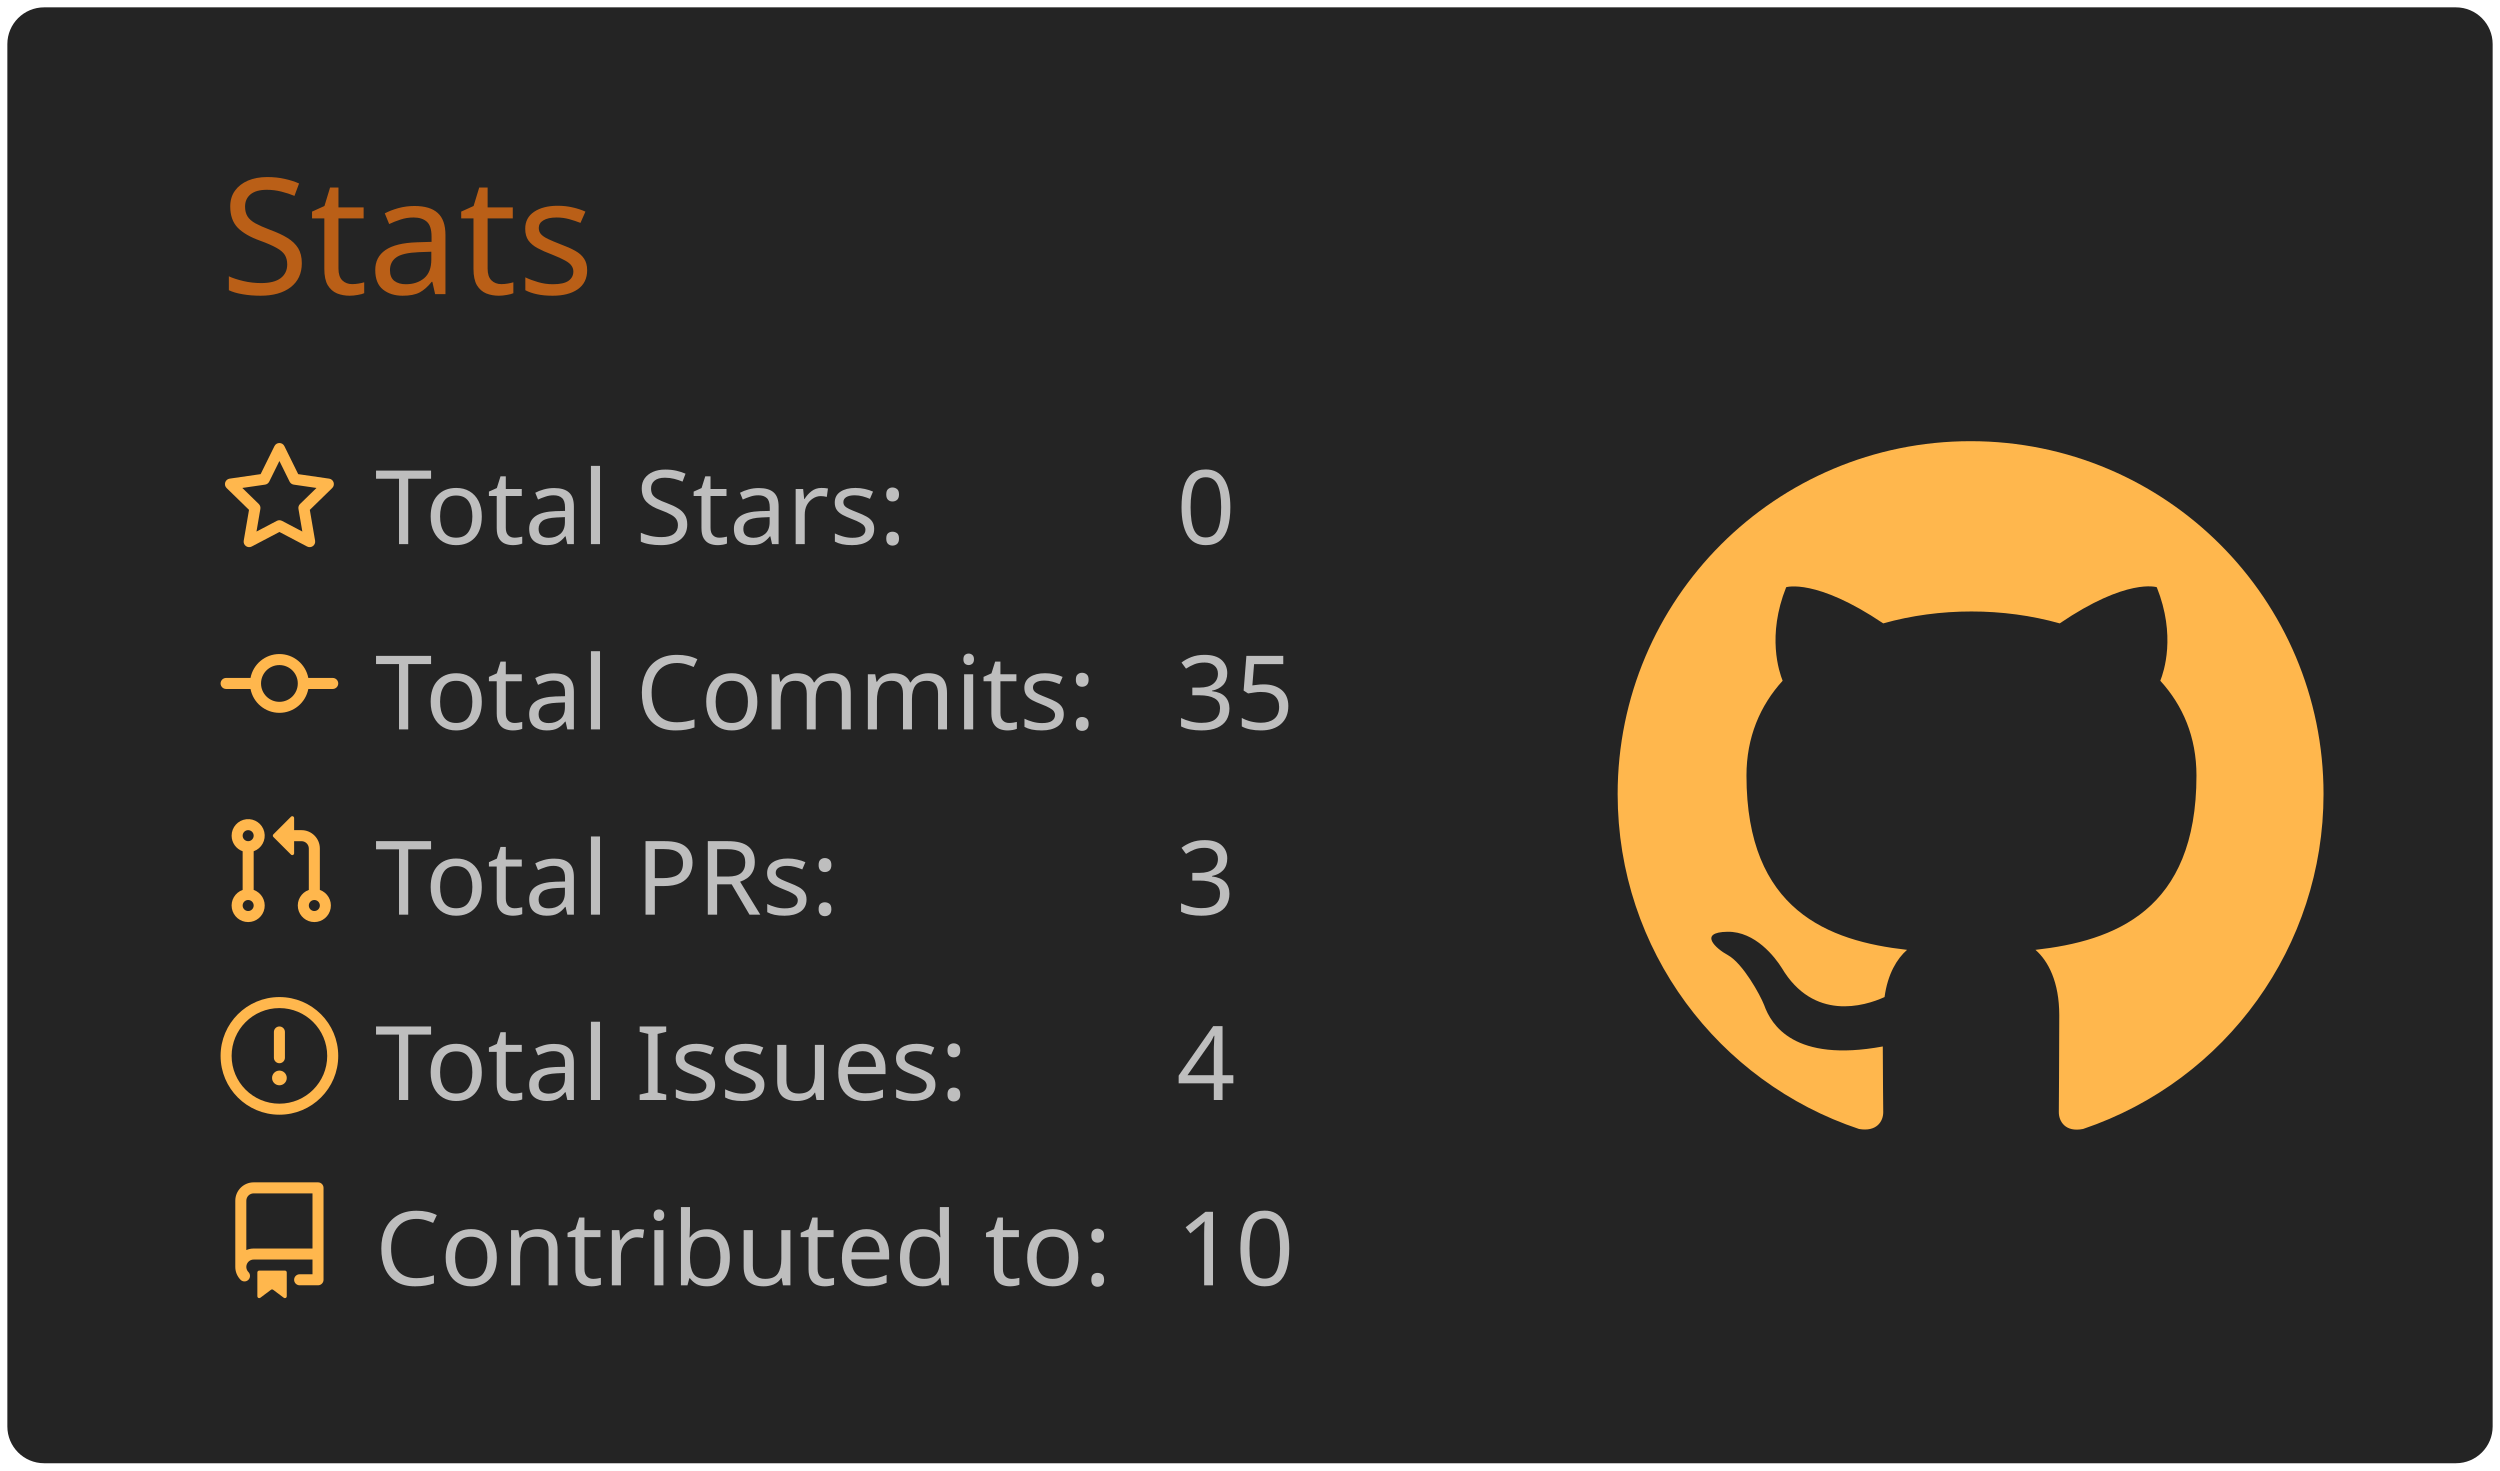
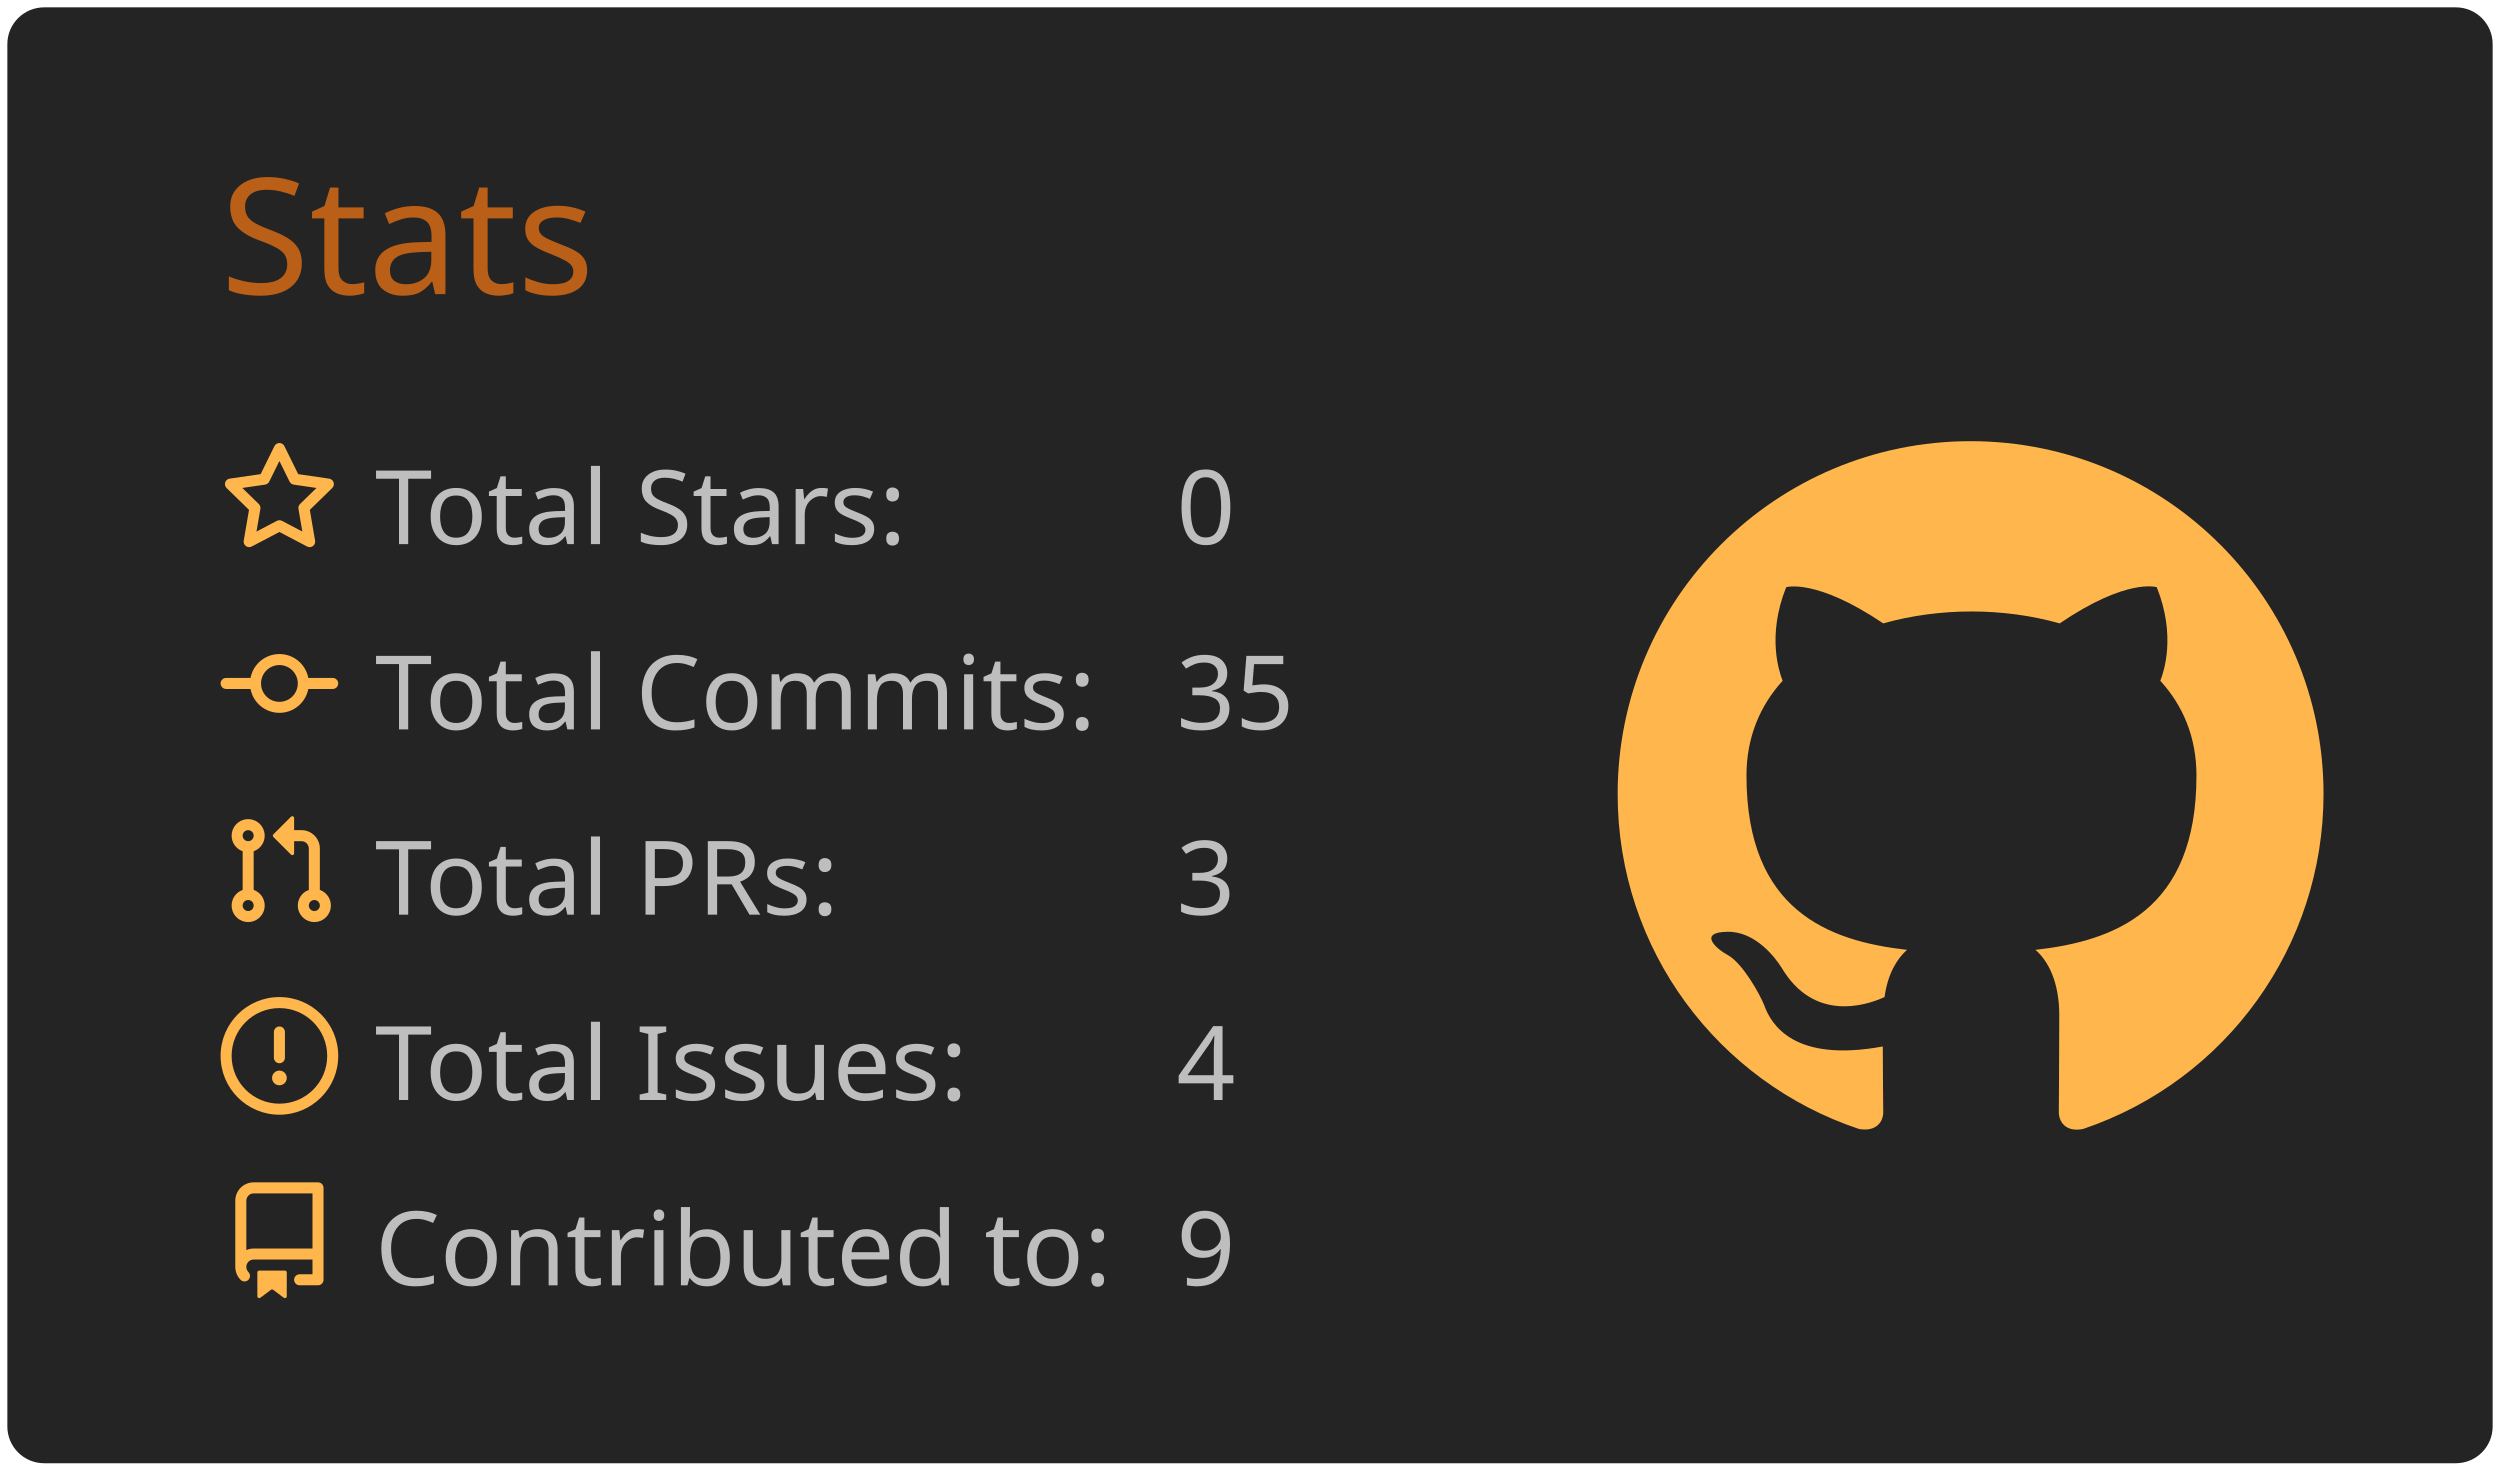
<svg xmlns="http://www.w3.org/2000/svg" width="340" height="200" viewBox="0 0 340 200">
  <style>* {
          font-family: 'Segoe UI', Ubuntu, "Helvetica Neue", Sans-Serif
        }</style>
  <g class="gpsc-root">
    <rect x="1" y="1" rx="5" ry="5" height="99%" width="99.412%" stroke="#000000" stroke-width="1" fill="#242424" stroke-opacity="0" />
    <text x="30" y="40" class="gpsc-item" style="--gpsc-i: 0; font-size: 22px; fill: #ba5f17;">Stats</text>
    <g transform="translate(0,40)">
      <g transform="translate(30,20)">
        <g class="gpsc-item" style="--gpsc-i: 0;">
          <g transform="translate(0,0)" width="14" height="14" fill="#ffb74d">
            <path fill-rule="evenodd" d="M8 .25a.75.75 0 01.673.418l1.882 3.815 4.21.612a.75.75 0 01.416 1.279l-3.046 2.97.719 4.192a.75.75 0 01-1.088.791L8 12.347l-3.766 1.98a.75.75 0 01-1.088-.79l.72-4.194L.818 6.374a.75.75 0 01.416-1.28l4.21-.611L7.327.668A.75.75 0 018 .25zm0 2.445L6.615 5.5a.75.75 0 01-.564.41l-3.097.45 2.24 2.184a.75.75 0 01.216.664l-.528 3.084 2.769-1.456a.75.75 0 01.698 0l2.77 1.456-.53-3.084a.75.75 0 01.216-.664l2.24-2.183-3.096-.45a.75.75 0 01-.564-.41L8 2.694v.001z" />
          </g>
        </g>
        <g class="gpsc-item" style="--gpsc-i: 1;">
          <g transform="translate(0,25.2)" width="14" height="14" fill="#ffb74d">
            <path fill-rule="evenodd" d="M10.5 7.75a2.5 2.5 0 11-5 0 2.5 2.5 0 015 0zm1.43.75a4.002 4.002 0 01-7.86 0H.75a.75.75 0 110-1.5h3.32a4.001 4.001 0 017.86 0h3.32a.75.75 0 110 1.5h-3.32z" />
          </g>
        </g>
        <g class="gpsc-item" style="--gpsc-i: 2;">
          <g transform="translate(0,50.4)" width="14" height="14" fill="#ffb74d">
            <path fill-rule="evenodd" d="M7.177 3.073L9.573.677A.25.25 0 0110 .854v4.792a.25.25 0 01-.427.177L7.177 3.427a.25.25 0 010-.354zM3.75 2.5a.75.75 0 100 1.5.75.75 0 000-1.5zm-2.25.75a2.25 2.25 0 113 2.122v5.256a2.251 2.251 0 11-1.5 0V5.372A2.25 2.25 0 011.5 3.25zM11 2.5h-1V4h1a1 1 0 011 1v5.628a2.251 2.251 0 101.5 0V5A2.5 2.5 0 0011 2.5zm1 10.25a.75.75 0 111.5 0 .75.75 0 01-1.5 0zM3.75 12a.75.75 0 100 1.5.75.75 0 000-1.5z" />
          </g>
        </g>
        <g class="gpsc-item" style="--gpsc-i: 3;">
          <g transform="translate(0,75.6)" width="14" height="14" fill="#ffb74d">
            <path fill-rule="evenodd" d="M8 1.5a6.5 6.5 0 100 13 6.5 6.5 0 000-13zM0 8a8 8 0 1116 0A8 8 0 010 8zm9 3a1 1 0 11-2 0 1 1 0 012 0zm-.25-6.25a.75.75 0 00-1.5 0v3.5a.75.75 0 001.5 0v-3.5z" />
          </g>
        </g>
        <g class="gpsc-item" style="--gpsc-i: 4;">
          <g transform="translate(0,100.8)" width="14" height="14" fill="#ffb74d">
            <path fill-rule="evenodd" d="M2 2.5A2.5 2.5 0 014.5 0h8.75a.75.75 0 01.75.75v12.5a.75.75 0 01-.75.75h-2.5a.75.75 0 110-1.5h1.75v-2h-8a1 1 0 00-.714 1.7.75.75 0 01-1.072 1.05A2.495 2.495 0 012 11.5v-9zm10.5-1V9h-8c-.356 0-.694.074-1 .208V2.5a1 1 0 011-1h8zM5 12.25v3.25a.25.25 0 00.4.2l1.45-1.087a.25.25 0 01.3 0L8.6 15.7a.25.25 0 00.4-.2v-3.25a.25.25 0 00-.25-.25h-3.5a.25.25 0 00-.25.25z" />
          </g>
        </g>
        <text x="21" y="14" class="gpsc-item" style="--gpsc-i: 0; fill: #bebebe; font-size: 14px;">Total Stars:</text>
        <text x="21" y="39.2" class="gpsc-item" style="--gpsc-i: 1; fill: #bebebe; font-size: 14px;">Total Commits:</text>
        <text x="21" y="64.4" class="gpsc-item" style="--gpsc-i: 2; fill: #bebebe; font-size: 14px;">Total PRs:</text>
        <text x="21" y="89.6" class="gpsc-item" style="--gpsc-i: 3; fill: #bebebe; font-size: 14px;">Total Issues:</text>
        <text x="21" y="114.8" class="gpsc-item" style="--gpsc-i: 4; fill: #bebebe; font-size: 14px;">Contributed to:</text>
        <text x="130" y="14" class="gpsc-item" style="--gpsc-i: 0; fill: #bebebe; font-size: 14px;">0</text>
        <text x="130" y="39.2" class="gpsc-item" style="--gpsc-i: 1; fill: #bebebe; font-size: 14px;">35</text>
        <text x="130" y="64.4" class="gpsc-item" style="--gpsc-i: 2; fill: #bebebe; font-size: 14px;">3</text>
        <text x="130" y="89.6" class="gpsc-item" style="--gpsc-i: 3; fill: #bebebe; font-size: 14px;">4</text>
-         <text x="130" y="114.8" class="gpsc-item" style="--gpsc-i: 4; fill: #bebebe; font-size: 14px;">10</text>
+         <text x="130" y="114.8" class="gpsc-item" style="--gpsc-i: 4; fill: #bebebe; font-size: 14px;">9</text>
      </g>
      <g transform="translate(220,20)">
        <g transform="scale(6)" style="fill: #ffb74d;">
          <path fill-rule="evenodd" d="M8 0C3.58 0 0 3.58 0 8c0 3.54 2.29 6.53 5.47 7.59.4.07.55-.17.55-.38 0-.19-.01-.82-.01-1.49-2.01.37-2.53-.49-2.69-.94-.09-.23-.48-.94-.82-1.13-.28-.15-.68-.52-.01-.53.63-.01 1.08.58 1.23.82.72 1.21 1.87.87 2.33.66.07-.52.28-.87.51-1.07-1.78-.2-3.64-.89-3.64-3.95 0-.87.31-1.59.82-2.15-.08-.2-.36-1.02.08-2.12 0 0 .67-.21 2.2.82.64-.18 1.32-.27 2-.27.68 0 1.36.09 2 .27 1.53-1.04 2.2-.82 2.2-.82.44 1.1.16 1.92.08 2.12.51.56.82 1.27.82 2.15 0 3.07-1.87 3.75-3.65 3.95.29.25.54.73.54 1.48 0 1.07-.01 1.93-.01 2.2 0 .21.15.46.55.38A8.013 8.013 0 0016 8c0-4.42-3.58-8-8-8z" />
        </g>
      </g>
    </g>
  </g>
</svg>
